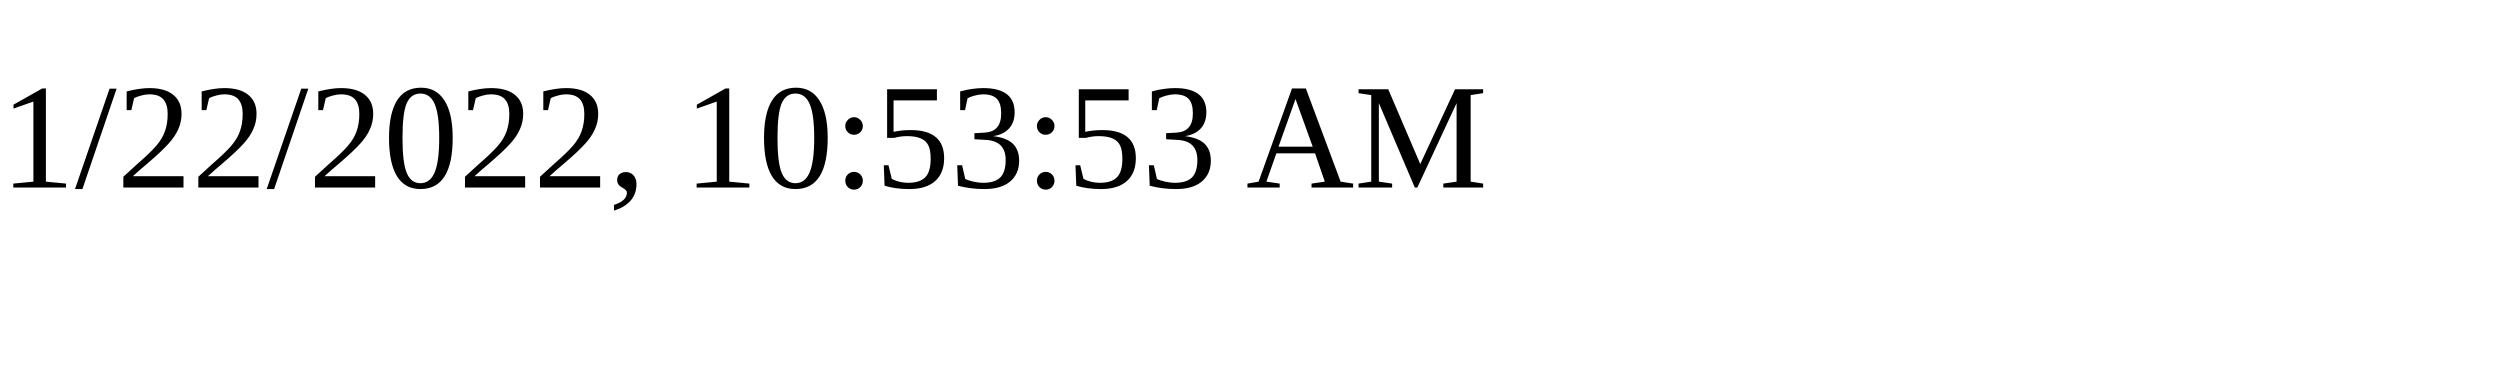
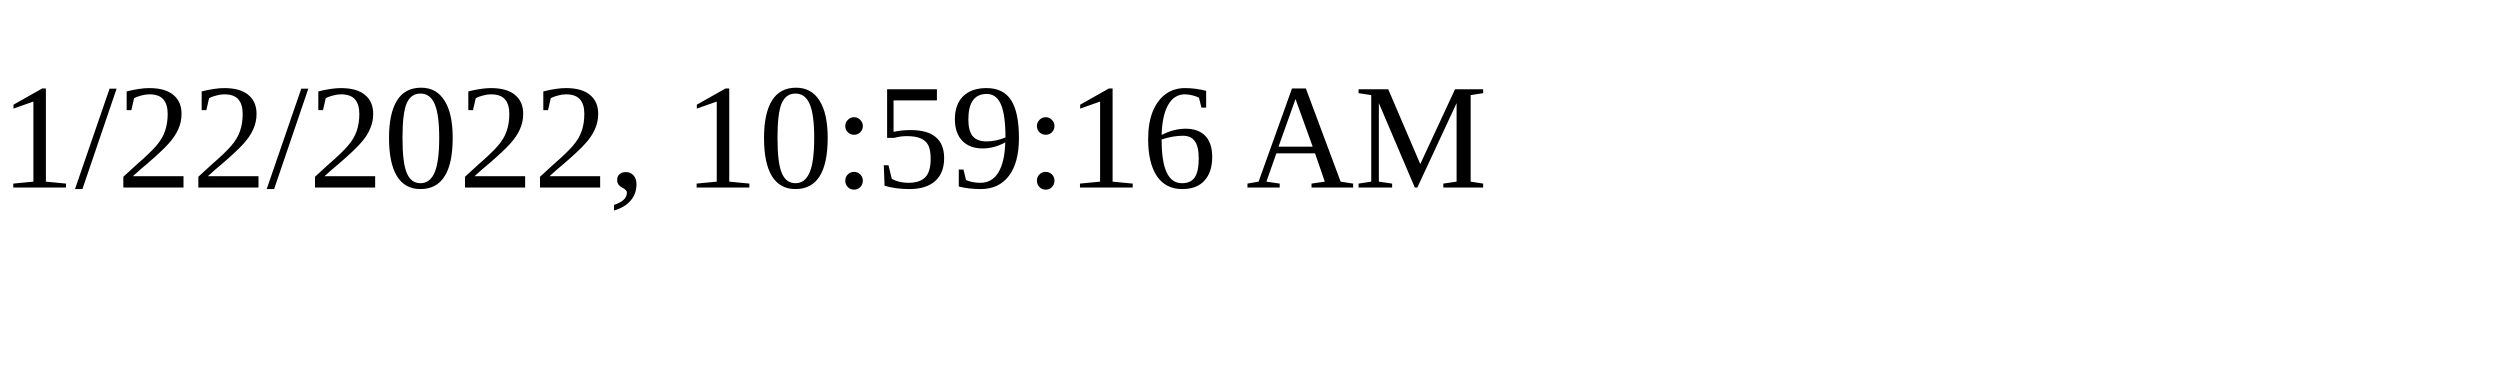
<svg xmlns="http://www.w3.org/2000/svg" height="30" width="200">
-   <text x="0" y="15">1/22/2022, 10:53:53 AM</text>
+   <text x="0" y="15">1/22/2022, 10:59:16 AM</text>
</svg>
